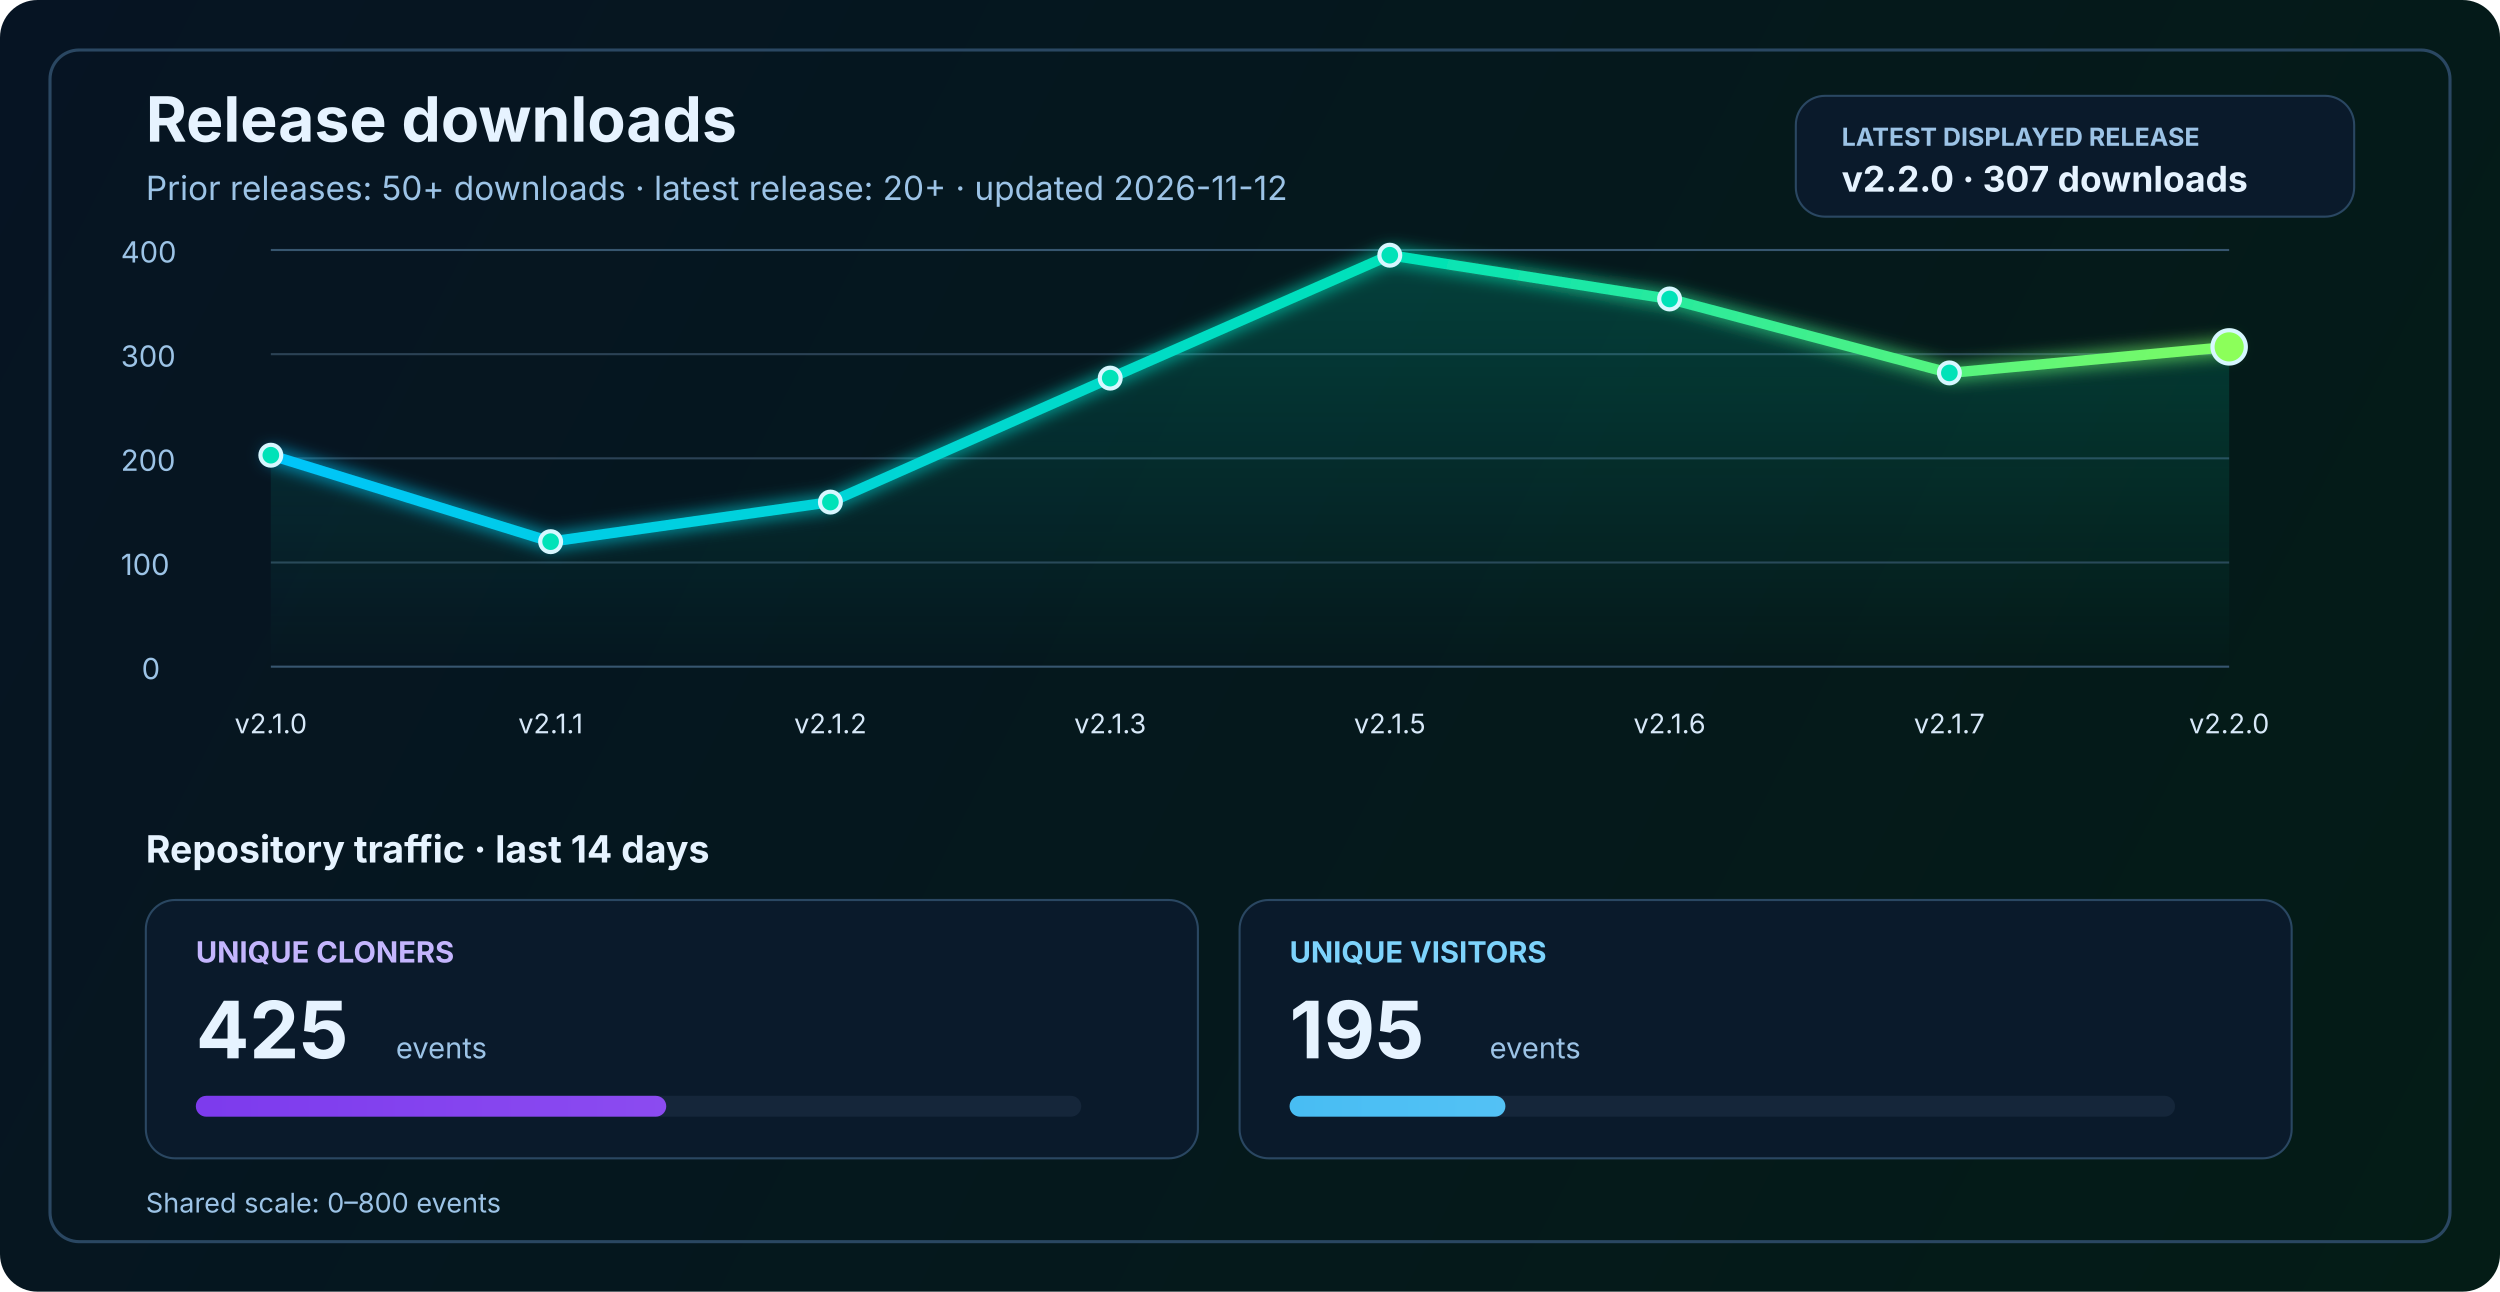
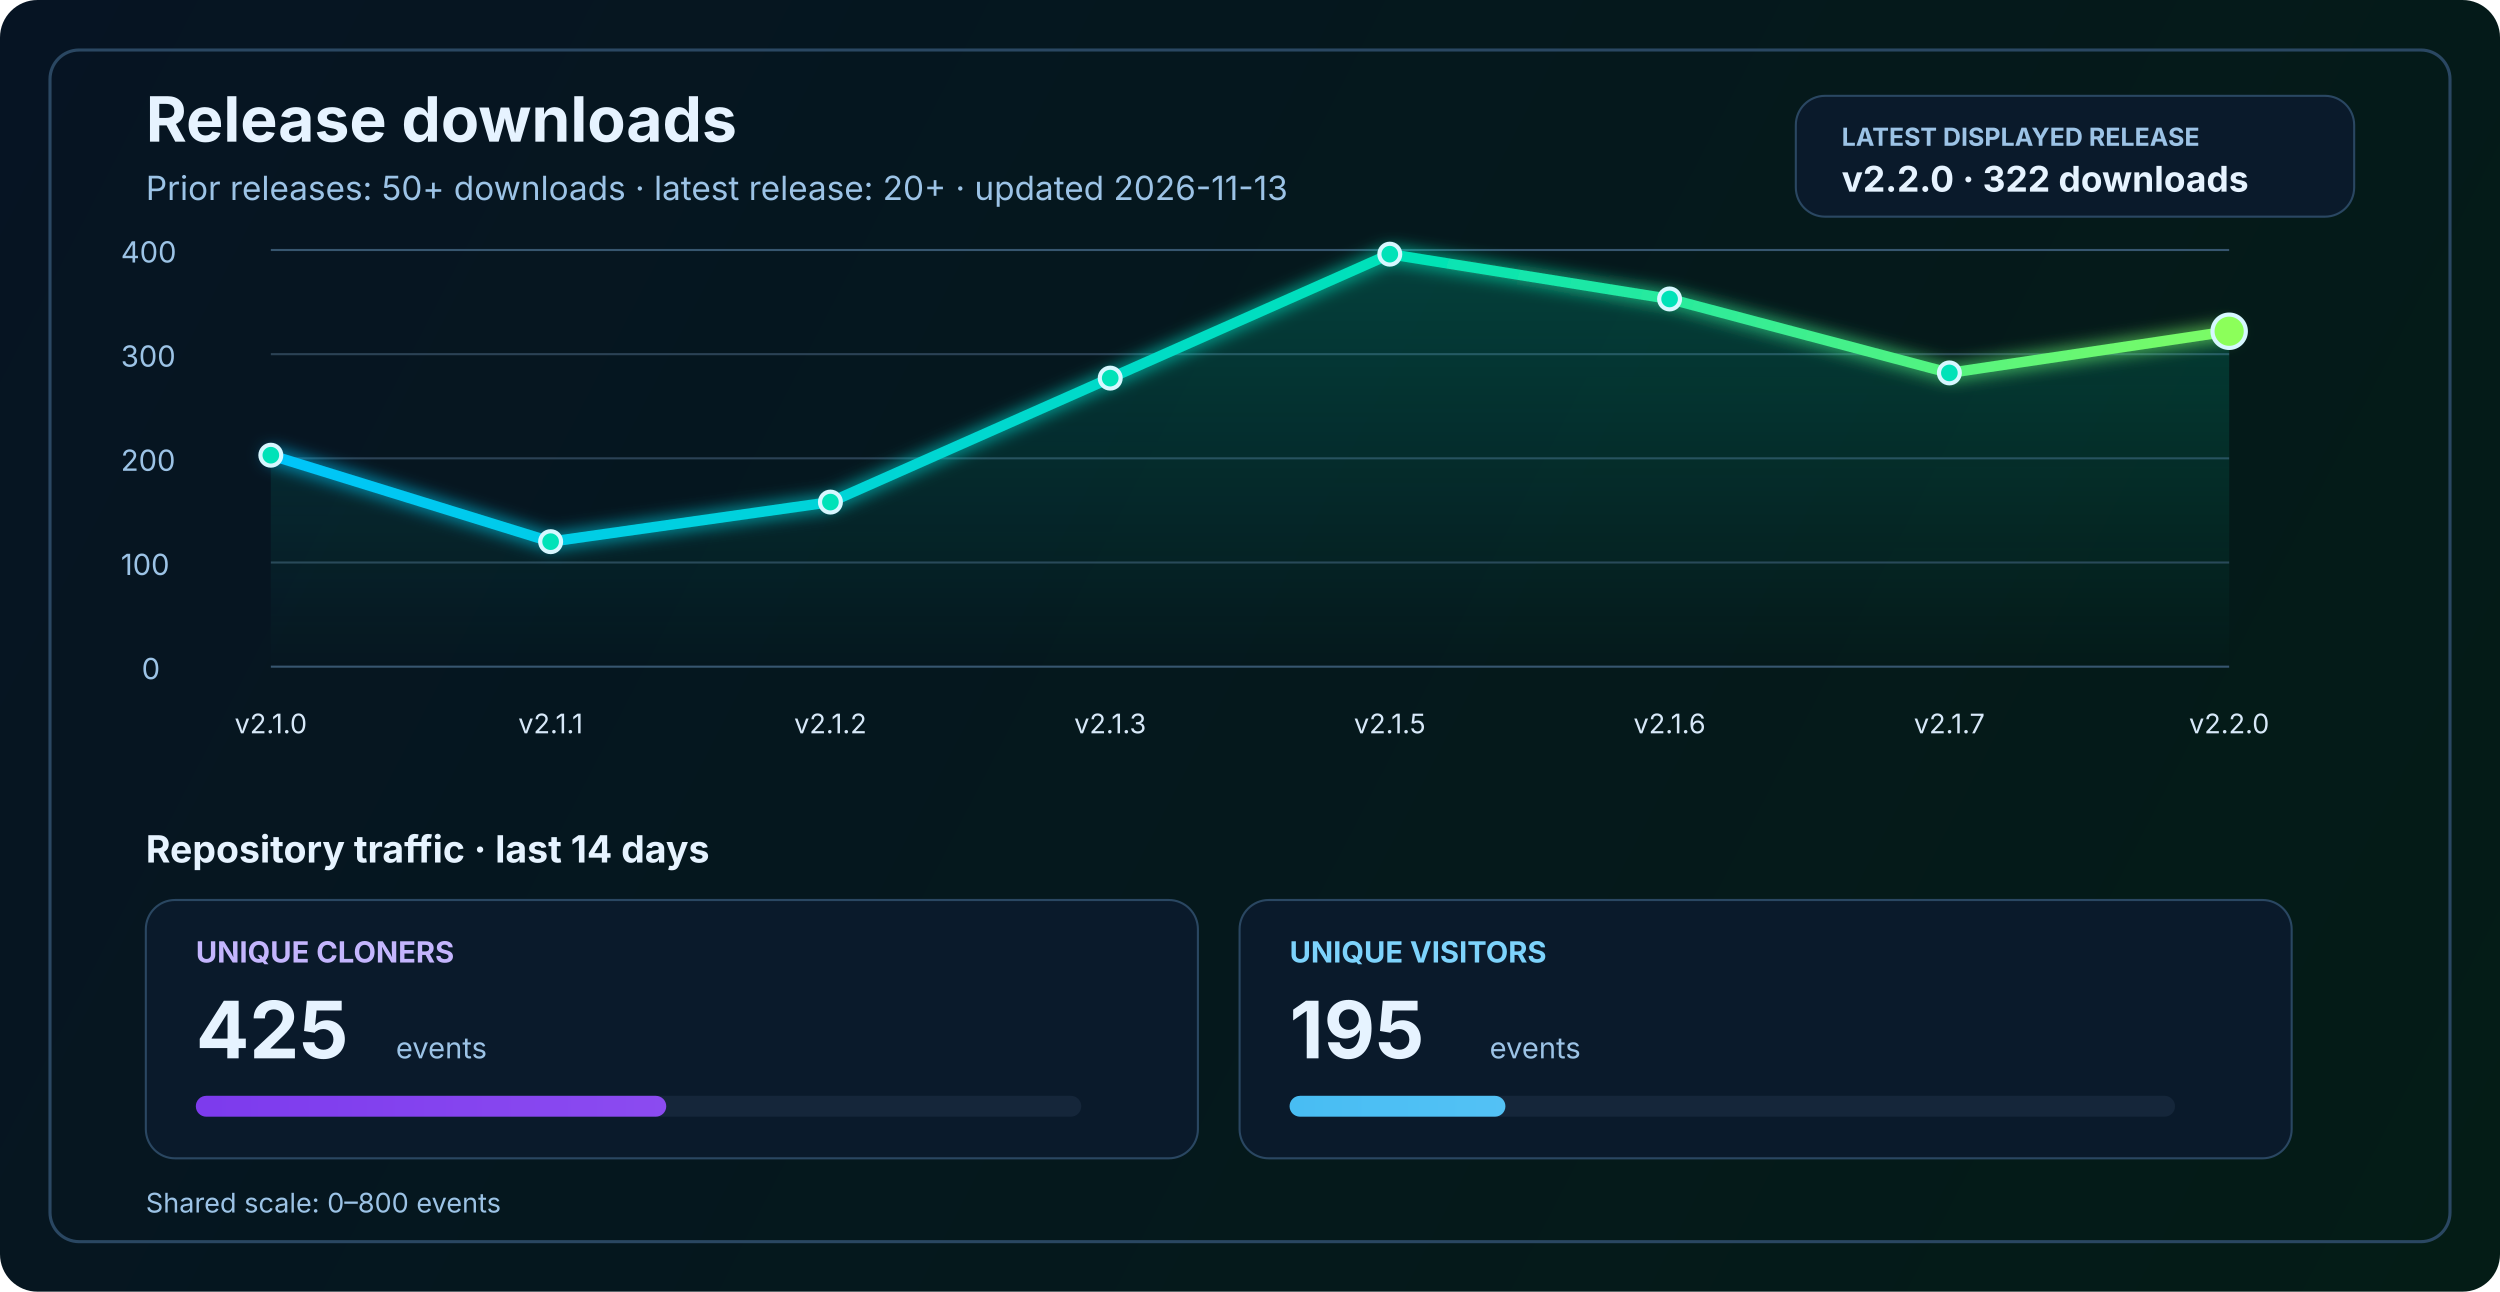
<svg xmlns="http://www.w3.org/2000/svg" width="1200" height="620" viewBox="0 0 1200 620" fill="none" role="img" aria-labelledby="title desc">
  <defs>
    <linearGradient id="bg" x1="0" y1="0" x2="1200" y2="620" gradientUnits="userSpaceOnUse">
      <stop stop-color="#061423" />
      <stop offset="1" stop-color="#041C16" />
    </linearGradient>
    <linearGradient id="line" x1="130" y1="86" x2="1070" y2="340" gradientUnits="userSpaceOnUse">
      <stop stop-color="#00C2FF" />
      <stop offset="0.55" stop-color="#00E2B8" />
      <stop offset="1" stop-color="#8CFF5A" />
    </linearGradient>
    <linearGradient id="area" x1="0" y1="120" x2="0" y2="320" gradientUnits="userSpaceOnUse">
      <stop stop-color="#00E2B8" stop-opacity="0.20" />
      <stop offset="1" stop-color="#00E2B8" stop-opacity="0" />
    </linearGradient>
    <linearGradient id="cloneFill" x1="86" y1="450" x2="1110" y2="450" gradientUnits="userSpaceOnUse">
      <stop stop-color="#7C3AED" />
      <stop offset="1" stop-color="#C084FC" />
    </linearGradient>
    <linearGradient id="viewFill" x1="86" y1="482" x2="1110" y2="482" gradientUnits="userSpaceOnUse">
      <stop stop-color="#0EA5E9" />
      <stop offset="1" stop-color="#7DD3FC" />
    </linearGradient>
    <filter id="glow" x="-50%" y="-50%" width="200%" height="200%">
      <feGaussianBlur stdDeviation="4" result="blur" />
      <feMerge>
        <feMergeNode in="blur" />
        <feMergeNode in="SourceGraphic" />
      </feMerge>
    </filter>
  </defs>
  <rect width="1200" height="620" rx="18" fill="url(#bg)" />
  <rect x="24" y="24" width="1152" height="572" rx="14" stroke="#2A4762" stroke-width="1.5" />
  <text x="70" y="68" fill="#E6F3FF" font-size="30" font-family="SF Pro Display, -apple-system, BlinkMacSystemFont, Segoe UI, sans-serif" font-weight="700">Release downloads</text>
-   <text x="70" y="96" fill="#9CC3E6" font-size="16" font-family="SF Pro Text, -apple-system, BlinkMacSystemFont, Segoe UI, sans-serif">Prior releases: 50+ downloads · latest release: 20+ · updated 2026-11-12</text>
+   <text x="70" y="96" fill="#9CC3E6" font-size="16" font-family="SF Pro Text, -apple-system, BlinkMacSystemFont, Segoe UI, sans-serif">Prior releases: 50+ downloads · latest release: 20+ · updated 2026-11-13</text>
  <rect x="862" y="46" width="268" height="58" rx="14" fill="#0A1A2B" stroke="#2A4762" stroke-width="1" />
  <text x="884" y="70" fill="#9CC3E6" font-size="12" font-family="SF Pro Text, -apple-system, BlinkMacSystemFont, Segoe UI, sans-serif" font-weight="700">LATEST DISPLAYED RELEASE</text>
-   <text x="884" y="92" fill="#E6F3FF" font-size="17" font-family="SF Pro Text, -apple-system, BlinkMacSystemFont, Segoe UI, sans-serif" font-weight="700">v2.2.0 · 307 downloads</text>
+   <text x="884" y="92" fill="#E6F3FF" font-size="17" font-family="SF Pro Text, -apple-system, BlinkMacSystemFont, Segoe UI, sans-serif" font-weight="700">v2.2.0 · 322 downloads</text>
  <line x1="130" y1="320.0" x2="1070" y2="320.0" stroke="#37566F" stroke-width="1" />
  <line x1="130" y1="270.0" x2="1070" y2="270.0" stroke="#2B4255" stroke-width="1" />
  <line x1="130" y1="220.0" x2="1070" y2="220.0" stroke="#2B4255" stroke-width="1" />
  <line x1="130" y1="170.0" x2="1070" y2="170.0" stroke="#2B4255" stroke-width="1" />
  <line x1="130" y1="120.0" x2="1070" y2="120.0" stroke="#37566F" stroke-width="1" />
  <text x="68" y="326.0" fill="#9CC3E6" font-size="14" font-family="SF Pro Text, -apple-system, BlinkMacSystemFont, Segoe UI, sans-serif">0</text>
  <text x="58" y="276.0" fill="#9CC3E6" font-size="14" font-family="SF Pro Text, -apple-system, BlinkMacSystemFont, Segoe UI, sans-serif">100</text>
  <text x="58" y="226.0" fill="#9CC3E6" font-size="14" font-family="SF Pro Text, -apple-system, BlinkMacSystemFont, Segoe UI, sans-serif">200</text>
  <text x="58" y="176.0" fill="#9CC3E6" font-size="14" font-family="SF Pro Text, -apple-system, BlinkMacSystemFont, Segoe UI, sans-serif">300</text>
  <text x="58" y="126.0" fill="#9CC3E6" font-size="14" font-family="SF Pro Text, -apple-system, BlinkMacSystemFont, Segoe UI, sans-serif">400</text>
-   <path d="M 130.0 218.5 L 264.3 260.0 L 398.6 241.0 L 532.9 181.5 L 667.1 122.5 L 801.4 143.5 L 935.7 179.0 L 1070.0 166.5 L 1070 320 L 130 320 Z" fill="url(#area)" />
-   <polyline points="130.0,218.5 264.3,260.0 398.6,241.0 532.9,181.5 667.1,122.5 801.4,143.5 935.7,179.0 1070.0,166.5" fill="none" stroke="url(#line)" stroke-width="5" stroke-linecap="round" stroke-linejoin="round" filter="url(#glow)" />
+   <path d="M 130.0 218.5 L 264.3 260.0 L 398.6 241.0 L 532.9 181.5 L 667.1 122.0 L 801.4 143.5 L 935.7 179.0 L 1070.0 159.0 L 1070 320 L 130 320 Z" fill="url(#area)" />
+   <polyline points="130.0,218.5 264.3,260.0 398.6,241.0 532.9,181.5 667.1,122.0 801.4,143.5 935.7,179.0 1070.0,159.0" fill="none" stroke="url(#line)" stroke-width="5" stroke-linecap="round" stroke-linejoin="round" filter="url(#glow)" />
  <circle cx="130.0" cy="218.5" r="5" fill="#00E2B8" stroke="#D7F7FF" stroke-width="2" />
  <circle cx="264.3" cy="260.0" r="5" fill="#00E2B8" stroke="#D7F7FF" stroke-width="2" />
  <circle cx="398.6" cy="241.0" r="5" fill="#00E2B8" stroke="#D7F7FF" stroke-width="2" />
  <circle cx="532.9" cy="181.5" r="5" fill="#00E2B8" stroke="#D7F7FF" stroke-width="2" />
-   <circle cx="667.1" cy="122.5" r="5" fill="#00E2B8" stroke="#D7F7FF" stroke-width="2" />
+   <circle cx="667.1" cy="122.0" r="5" fill="#00E2B8" stroke="#D7F7FF" stroke-width="2" />
  <circle cx="801.4" cy="143.5" r="5" fill="#00E2B8" stroke="#D7F7FF" stroke-width="2" />
  <circle cx="935.7" cy="179.0" r="5" fill="#00E2B8" stroke="#D7F7FF" stroke-width="2" />
-   <circle cx="1070.0" cy="166.5" r="8" fill="#8CFF5A" stroke="#D7F7FF" stroke-width="2" />
+   <circle cx="1070.0" cy="159.0" r="8" fill="#8CFF5A" stroke="#D7F7FF" stroke-width="2" />
  <text x="130.0" y="352" text-anchor="middle" fill="#D7E8F8" font-size="13" font-family="SF Pro Text, -apple-system, BlinkMacSystemFont, Segoe UI, sans-serif">v2.1.0</text>
  <text x="264.3" y="352" text-anchor="middle" fill="#D7E8F8" font-size="13" font-family="SF Pro Text, -apple-system, BlinkMacSystemFont, Segoe UI, sans-serif">v2.1.1</text>
  <text x="398.6" y="352" text-anchor="middle" fill="#D7E8F8" font-size="13" font-family="SF Pro Text, -apple-system, BlinkMacSystemFont, Segoe UI, sans-serif">v2.1.2</text>
  <text x="532.9" y="352" text-anchor="middle" fill="#D7E8F8" font-size="13" font-family="SF Pro Text, -apple-system, BlinkMacSystemFont, Segoe UI, sans-serif">v2.1.3</text>
  <text x="667.1" y="352" text-anchor="middle" fill="#D7E8F8" font-size="13" font-family="SF Pro Text, -apple-system, BlinkMacSystemFont, Segoe UI, sans-serif">v2.1.5</text>
  <text x="801.4" y="352" text-anchor="middle" fill="#D7E8F8" font-size="13" font-family="SF Pro Text, -apple-system, BlinkMacSystemFont, Segoe UI, sans-serif">v2.1.6</text>
  <text x="935.7" y="352" text-anchor="middle" fill="#D7E8F8" font-size="13" font-family="SF Pro Text, -apple-system, BlinkMacSystemFont, Segoe UI, sans-serif">v2.1.7</text>
  <text x="1070.0" y="352" text-anchor="middle" fill="#D7E8F8" font-size="13" font-family="SF Pro Text, -apple-system, BlinkMacSystemFont, Segoe UI, sans-serif">v2.2.0</text>
  <text x="70" y="414" fill="#E6F3FF" font-size="18" font-family="SF Pro Text, -apple-system, BlinkMacSystemFont, Segoe UI, sans-serif" font-weight="700">Repository traffic · last 14 days</text>
  <rect x="70" y="432" width="505" height="124" rx="14" fill="#0A1A2B" stroke="#2A4762" stroke-width="1" />
  <text x="94" y="462" fill="#C4B5FD" font-size="14" font-family="SF Pro Text, -apple-system, BlinkMacSystemFont, Segoe UI, sans-serif" font-weight="700">UNIQUE CLONERS</text>
  <text x="94" y="508" fill="#E6F3FF" font-size="38" font-family="SF Pro Display, -apple-system, BlinkMacSystemFont, Segoe UI, sans-serif" font-weight="700">425</text>
  <text x="190" y="508" fill="#9CC3E6" font-size="14" font-family="SF Pro Text, -apple-system, BlinkMacSystemFont, Segoe UI, sans-serif">events</text>
  <rect x="94" y="526" width="425" height="10" rx="5" fill="#15263A" />
  <rect x="94" y="526" width="225.8" height="10" rx="5" fill="url(#cloneFill)" />
  <rect x="595" y="432" width="505" height="124" rx="14" fill="#0A1A2B" stroke="#2A4762" stroke-width="1" />
  <text x="619" y="462" fill="#7DD3FC" font-size="14" font-family="SF Pro Text, -apple-system, BlinkMacSystemFont, Segoe UI, sans-serif" font-weight="700">UNIQUE VISITORS</text>
  <text x="619" y="508" fill="#E6F3FF" font-size="38" font-family="SF Pro Display, -apple-system, BlinkMacSystemFont, Segoe UI, sans-serif" font-weight="700">195</text>
  <text x="715" y="508" fill="#9CC3E6" font-size="14" font-family="SF Pro Text, -apple-system, BlinkMacSystemFont, Segoe UI, sans-serif">events</text>
  <rect x="619" y="526" width="425" height="10" rx="5" fill="#15263A" />
  <rect x="619" y="526" width="103.6" height="10" rx="5" fill="url(#viewFill)" />
  <text x="70" y="582" fill="#9CC3E6" font-size="13" font-family="SF Pro Text, -apple-system, BlinkMacSystemFont, Segoe UI, sans-serif">Shared scale: 0–800 events</text>
</svg>
